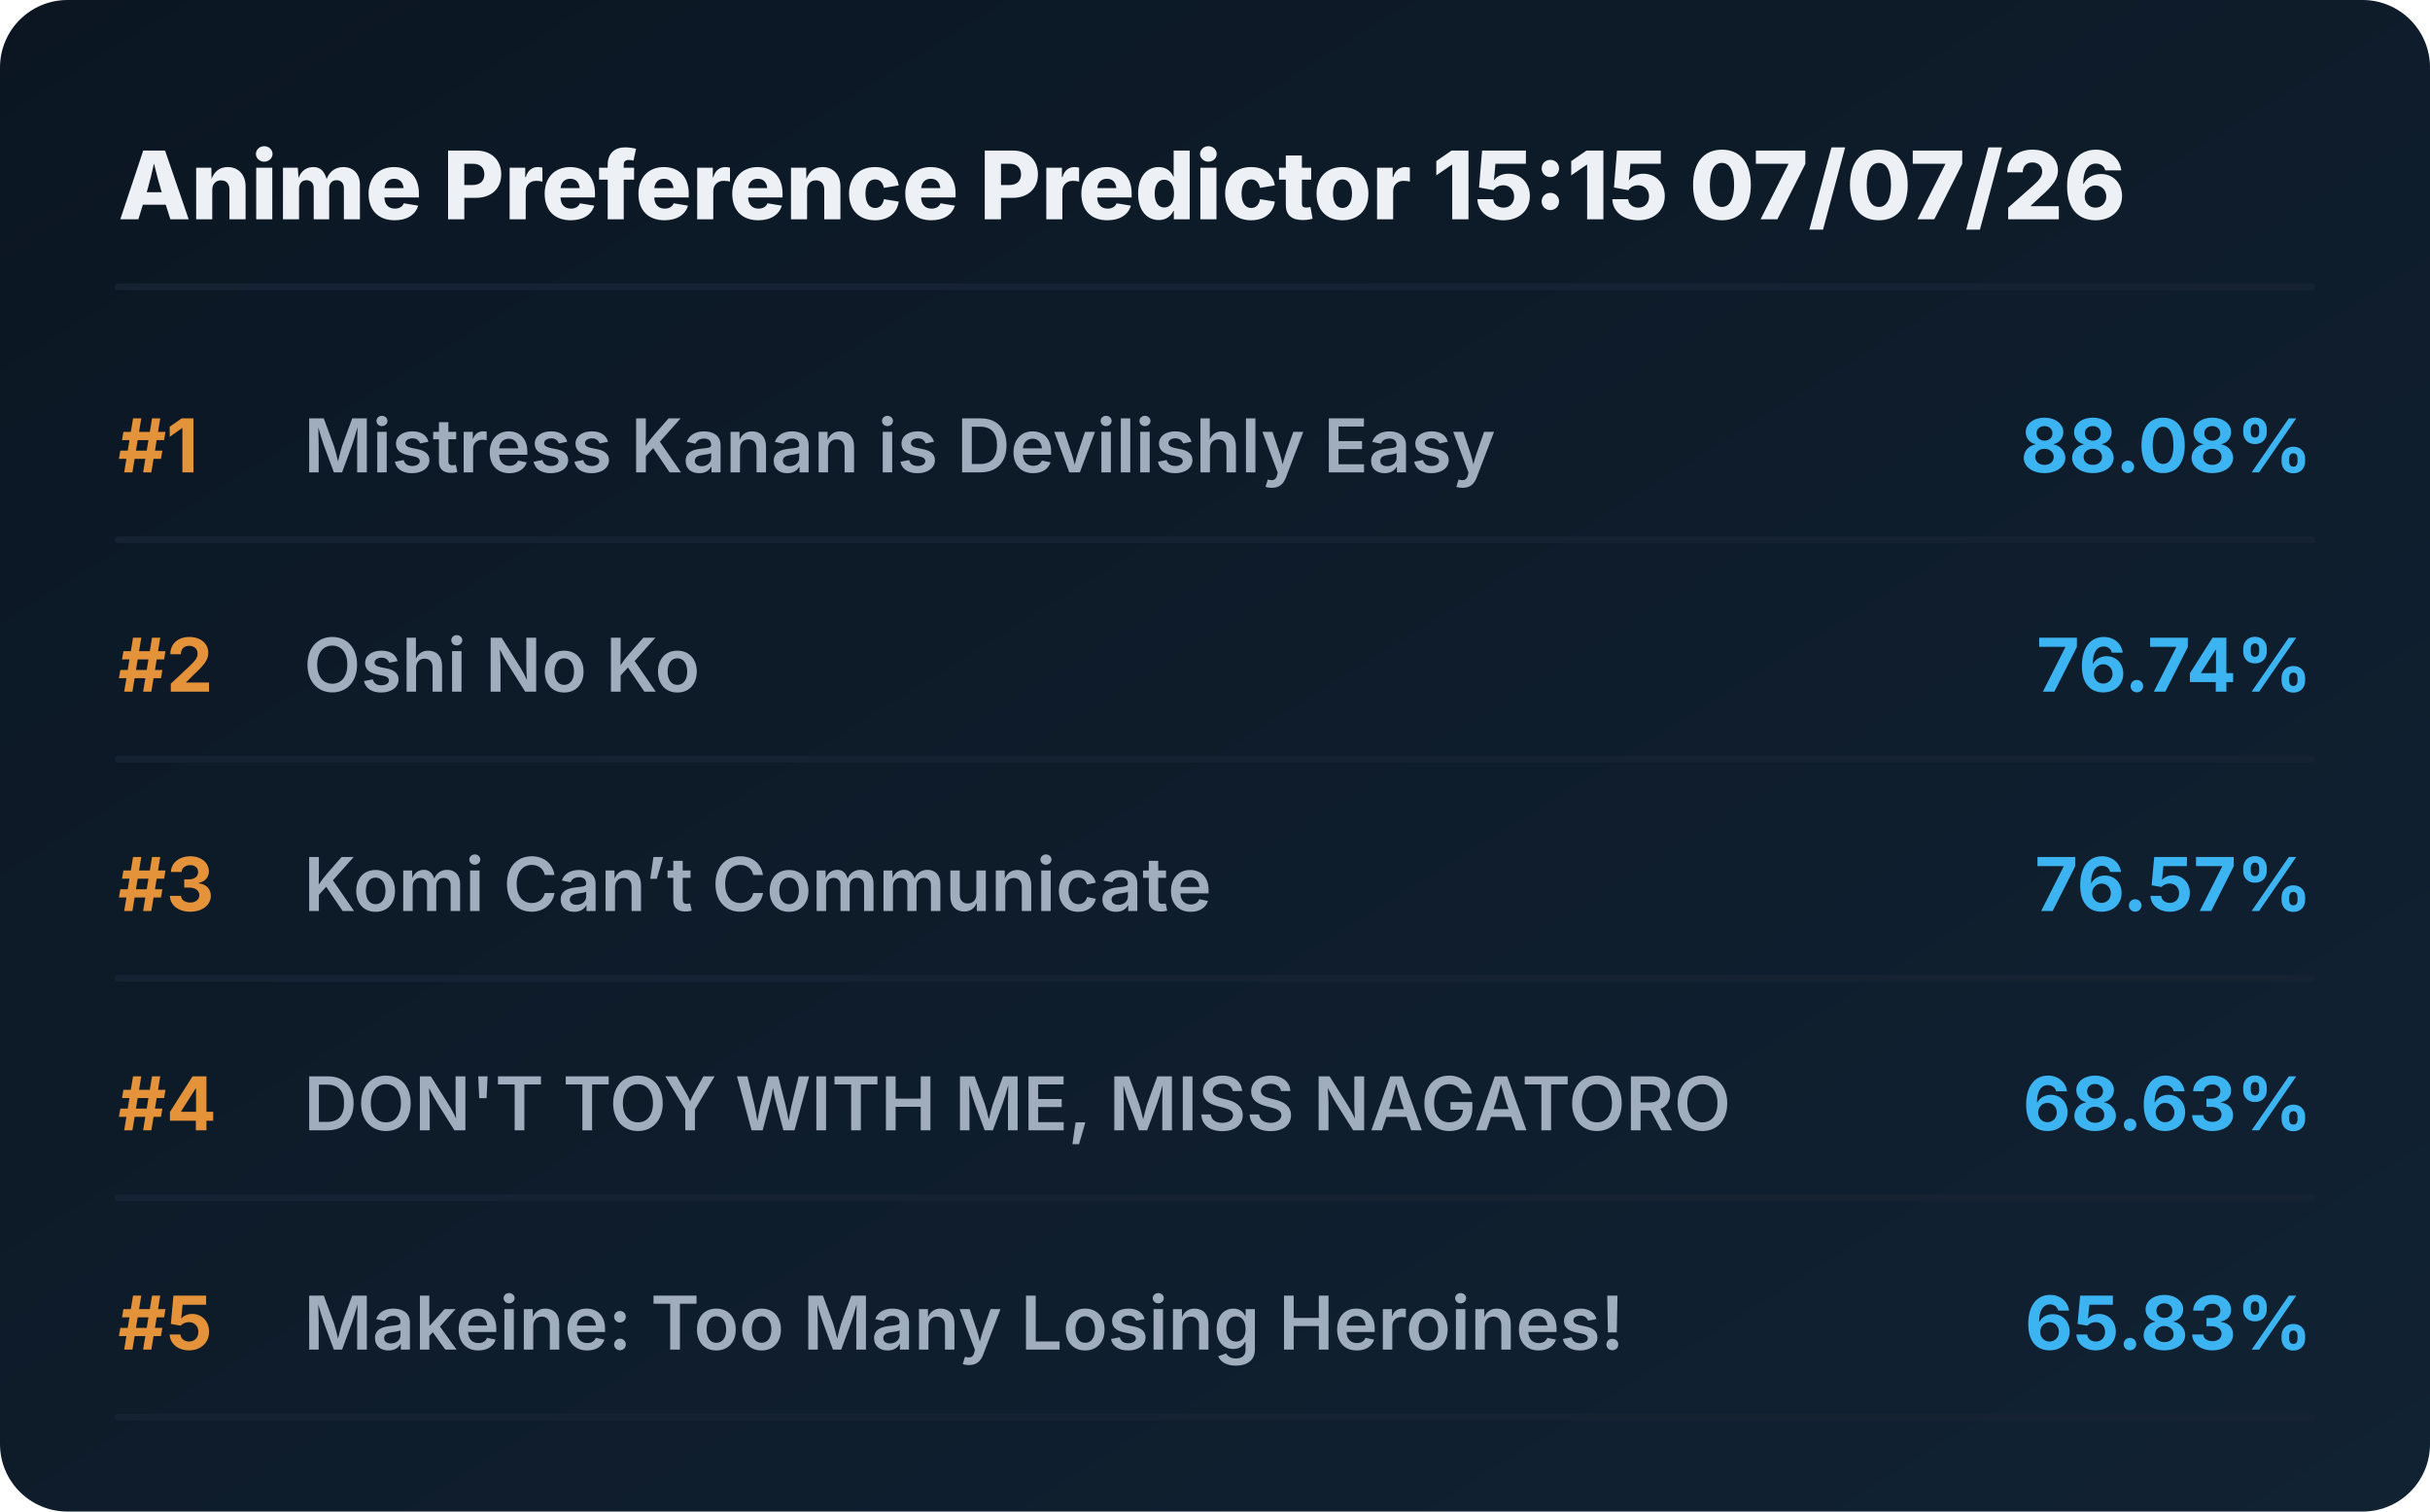
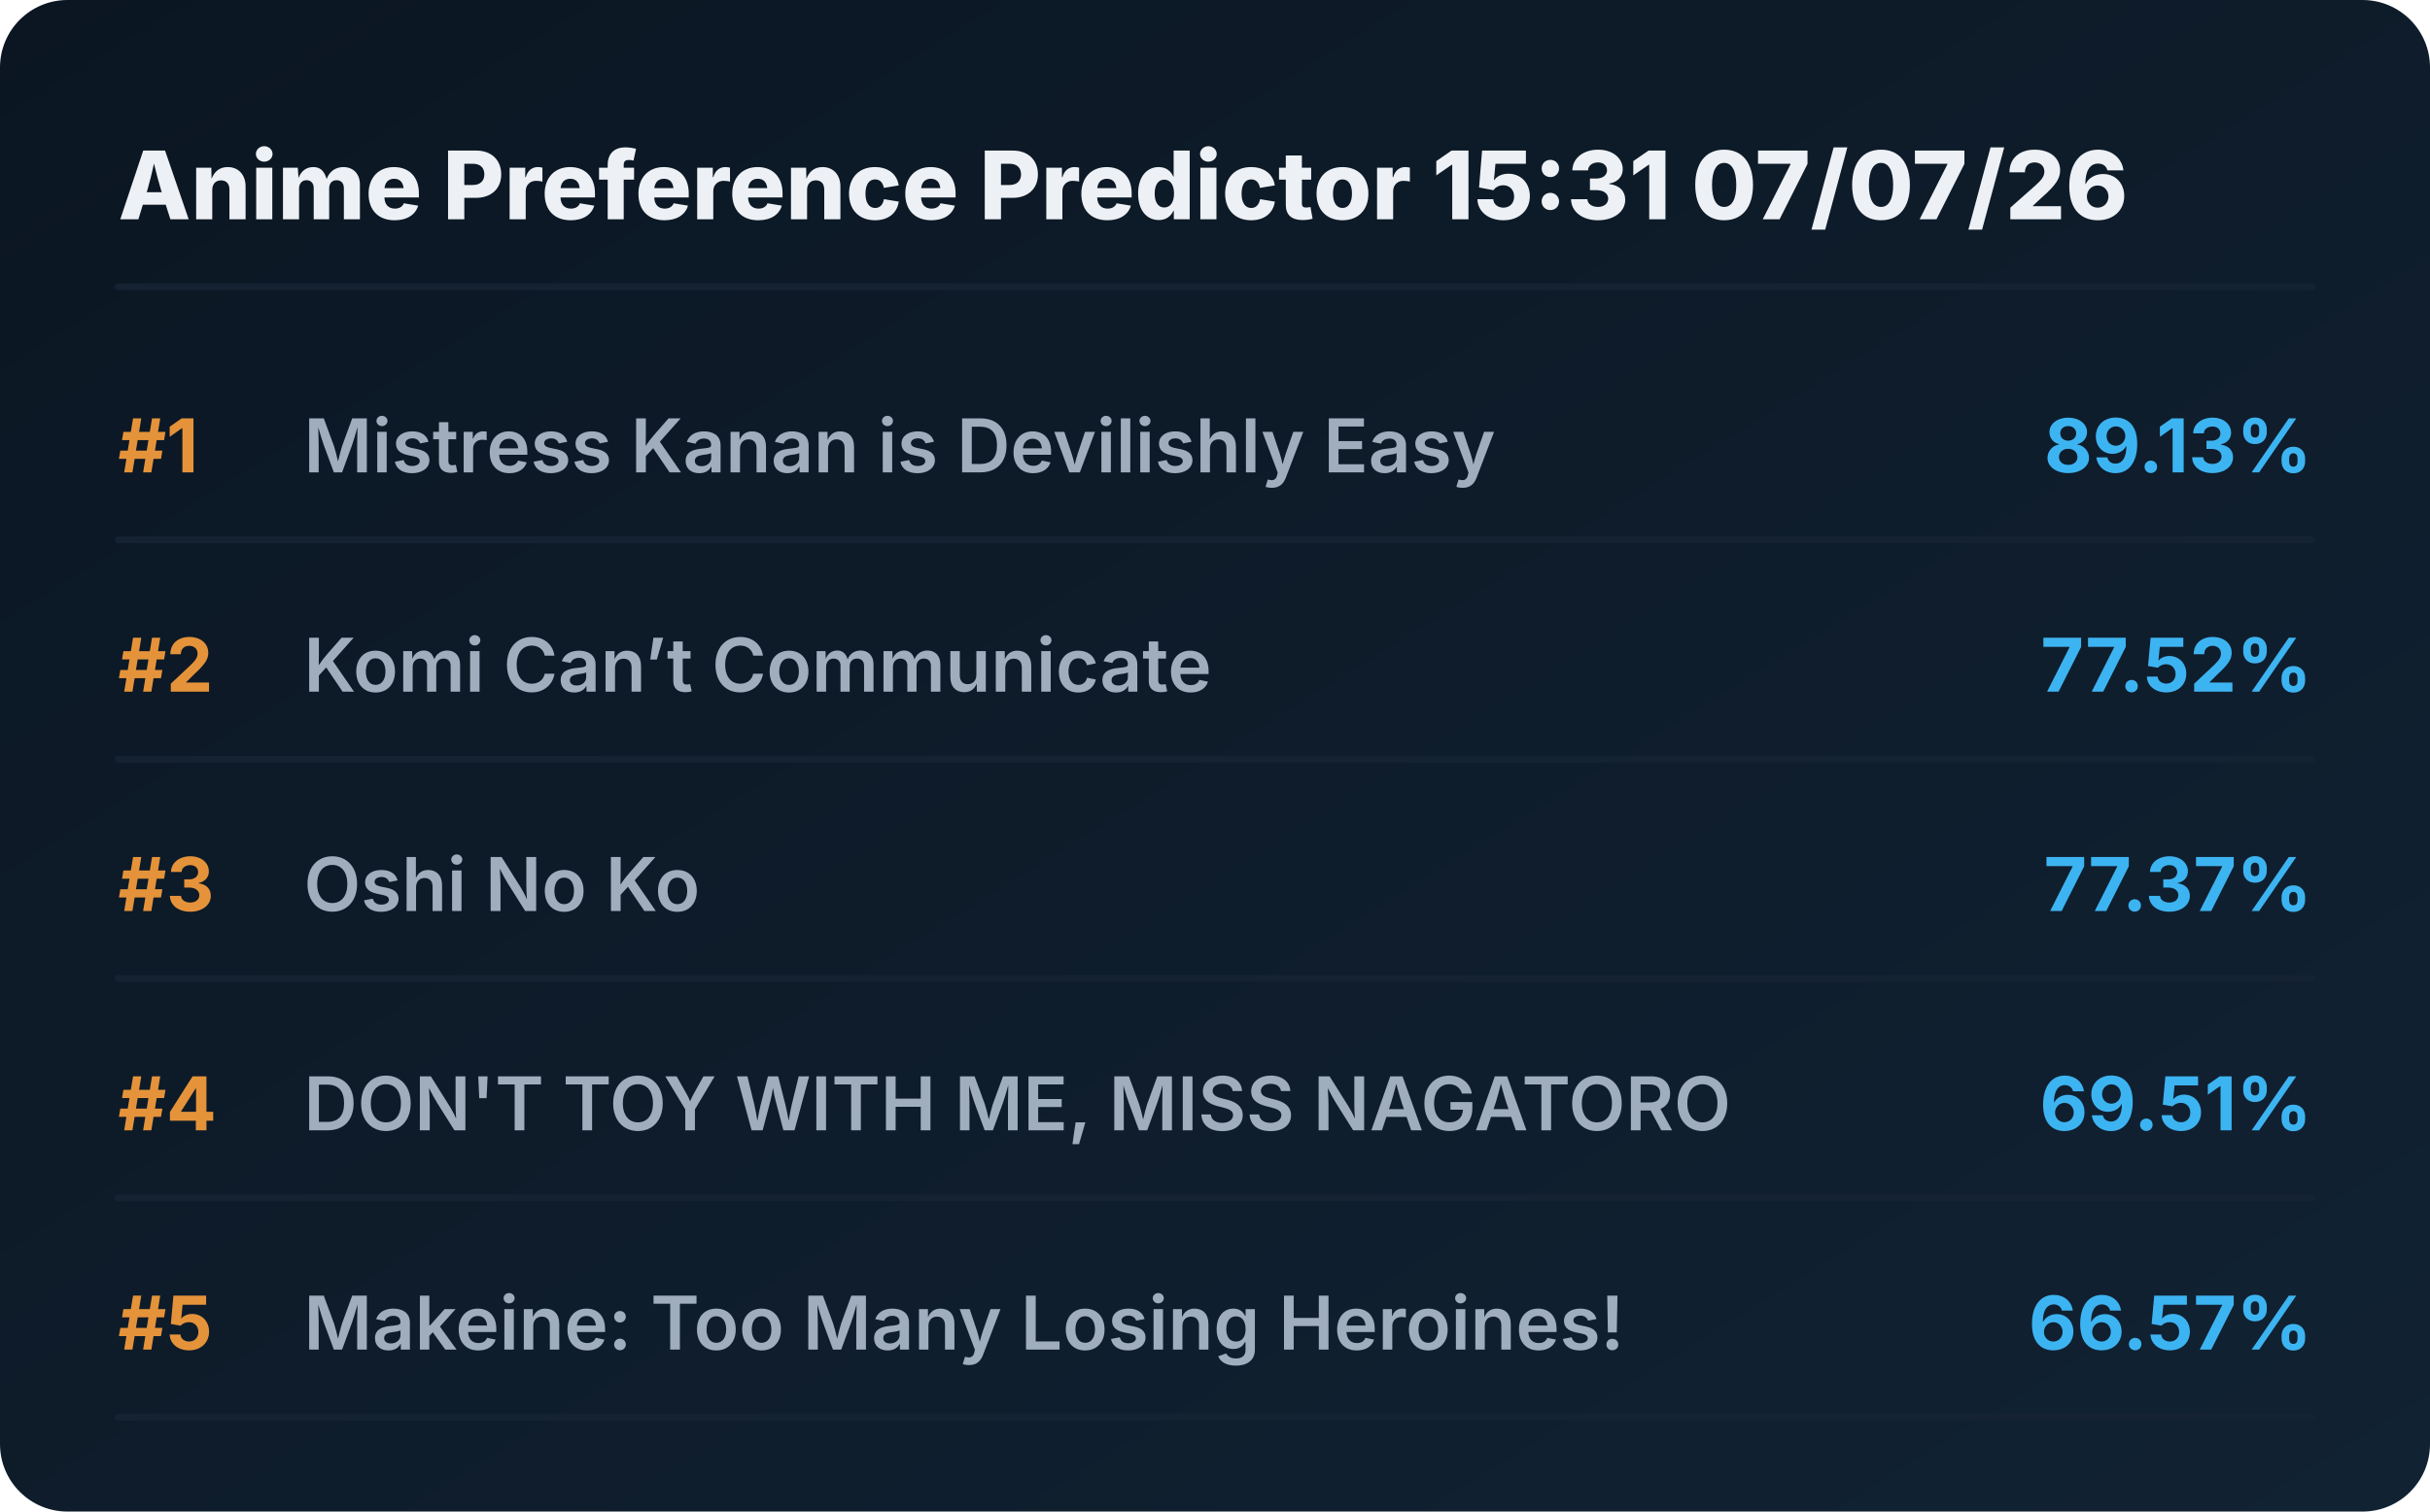
<svg xmlns="http://www.w3.org/2000/svg" viewBox="0 0 720 448" preserveAspectRatio="xMidYMid meet" style="width: 100%; height: auto; max-width: 720px;">
  <defs>
    <linearGradient id="boxGrad" x1="0%" y1="0%" x2="100%" y2="100%">
      <stop offset="0%" stop-color="#0b1622" />
      <stop offset="100%" stop-color="#112233" />
    </linearGradient>
    <clipPath id="titleClip">
      <rect x="90" y="0" width="510" height="100%" />
    </clipPath>
  </defs>
  <style>
    .bg { fill: url(#boxGrad); rx: 20px; }
    .header { font-family: 'Overpass', 'Inter', system-ui, sans-serif; font-weight: 800; font-size: 28px; fill: #edf1f5; }
    .rank { font-family: 'Overpass', 'Inter', system-ui, sans-serif; font-weight: 700; font-size: 22px; fill: #e5933a; }
    .title { font-family: 'Overpass', 'Inter', system-ui, sans-serif; font-weight: 600; font-size: 22px; fill: #9fadbd; }
    .score { font-family: 'Overpass', 'Inter', system-ui, sans-serif; font-weight: 700; font-size: 22px; fill: #3db4f2; }
    .line { stroke: #152232; stroke-width: 2; stroke-linecap: round; }
  </style>
  <rect class="bg" width="720" height="448" />
-   <text x="35" y="65" class="header">Anime Preference Predictor 15:15 07/07/26</text>
+   <text x="35" y="65" class="header">Anime Preference Predictor 15:31 07/07/26</text>
  <line x1="35" y1="85" x2="685" y2="85" class="line" />
  <g transform="translate(0, 0)">
    <text x="35" y="140" class="rank">#1</text>
    <text x="90" y="140" class="title">Mistress Kanan is Devilishly Easy</text>
-     <text x="685" y="140" class="score" text-anchor="end">88.08%</text>
+     <text x="685" y="140" class="score" text-anchor="end">89.13%</text>
    <line x1="35" y1="160" x2="685" y2="160" class="line" />
  </g>
  <g transform="translate(0, 65)">
    <text x="35" y="140" class="rank">#2</text>
-     <text x="90" y="140" class="title">Oshi No Ko</text>
-     <text x="685" y="140" class="score" text-anchor="end">76.74%</text>
+     <text x="90" y="140" class="title">Komi Can’t Communicate</text>
+     <text x="685" y="140" class="score" text-anchor="end">77.52%</text>
    <line x1="35" y1="160" x2="685" y2="160" class="line" />
  </g>
  <g transform="translate(0, 130)">
    <text x="35" y="140" class="rank">#3</text>
-     <text x="90" y="140" class="title">Komi Can’t Communicate</text>
-     <text x="685" y="140" class="score" text-anchor="end">76.57%</text>
+     <text x="90" y="140" class="title">Oshi No Ko</text>
+     <text x="685" y="140" class="score" text-anchor="end">77.37%</text>
    <line x1="35" y1="160" x2="685" y2="160" class="line" />
  </g>
  <g transform="translate(0, 195)">
    <text x="35" y="140" class="rank">#4</text>
    <text x="90" y="140" class="title">DON'T TOY WITH ME, MISS NAGATORO</text>
-     <text x="685" y="140" class="score" text-anchor="end">68.63%</text>
+     <text x="685" y="140" class="score" text-anchor="end">69.51%</text>
    <line x1="35" y1="160" x2="685" y2="160" class="line" />
  </g>
  <g transform="translate(0, 260)">
    <text x="35" y="140" class="rank">#5</text>
    <text x="90" y="140" class="title">Makeine: Too Many Losing Heroines!</text>
-     <text x="685" y="140" class="score" text-anchor="end">65.83%</text>
+     <text x="685" y="140" class="score" text-anchor="end">66.57%</text>
    <line x1="35" y1="160" x2="685" y2="160" class="line" />
  </g>
</svg>
